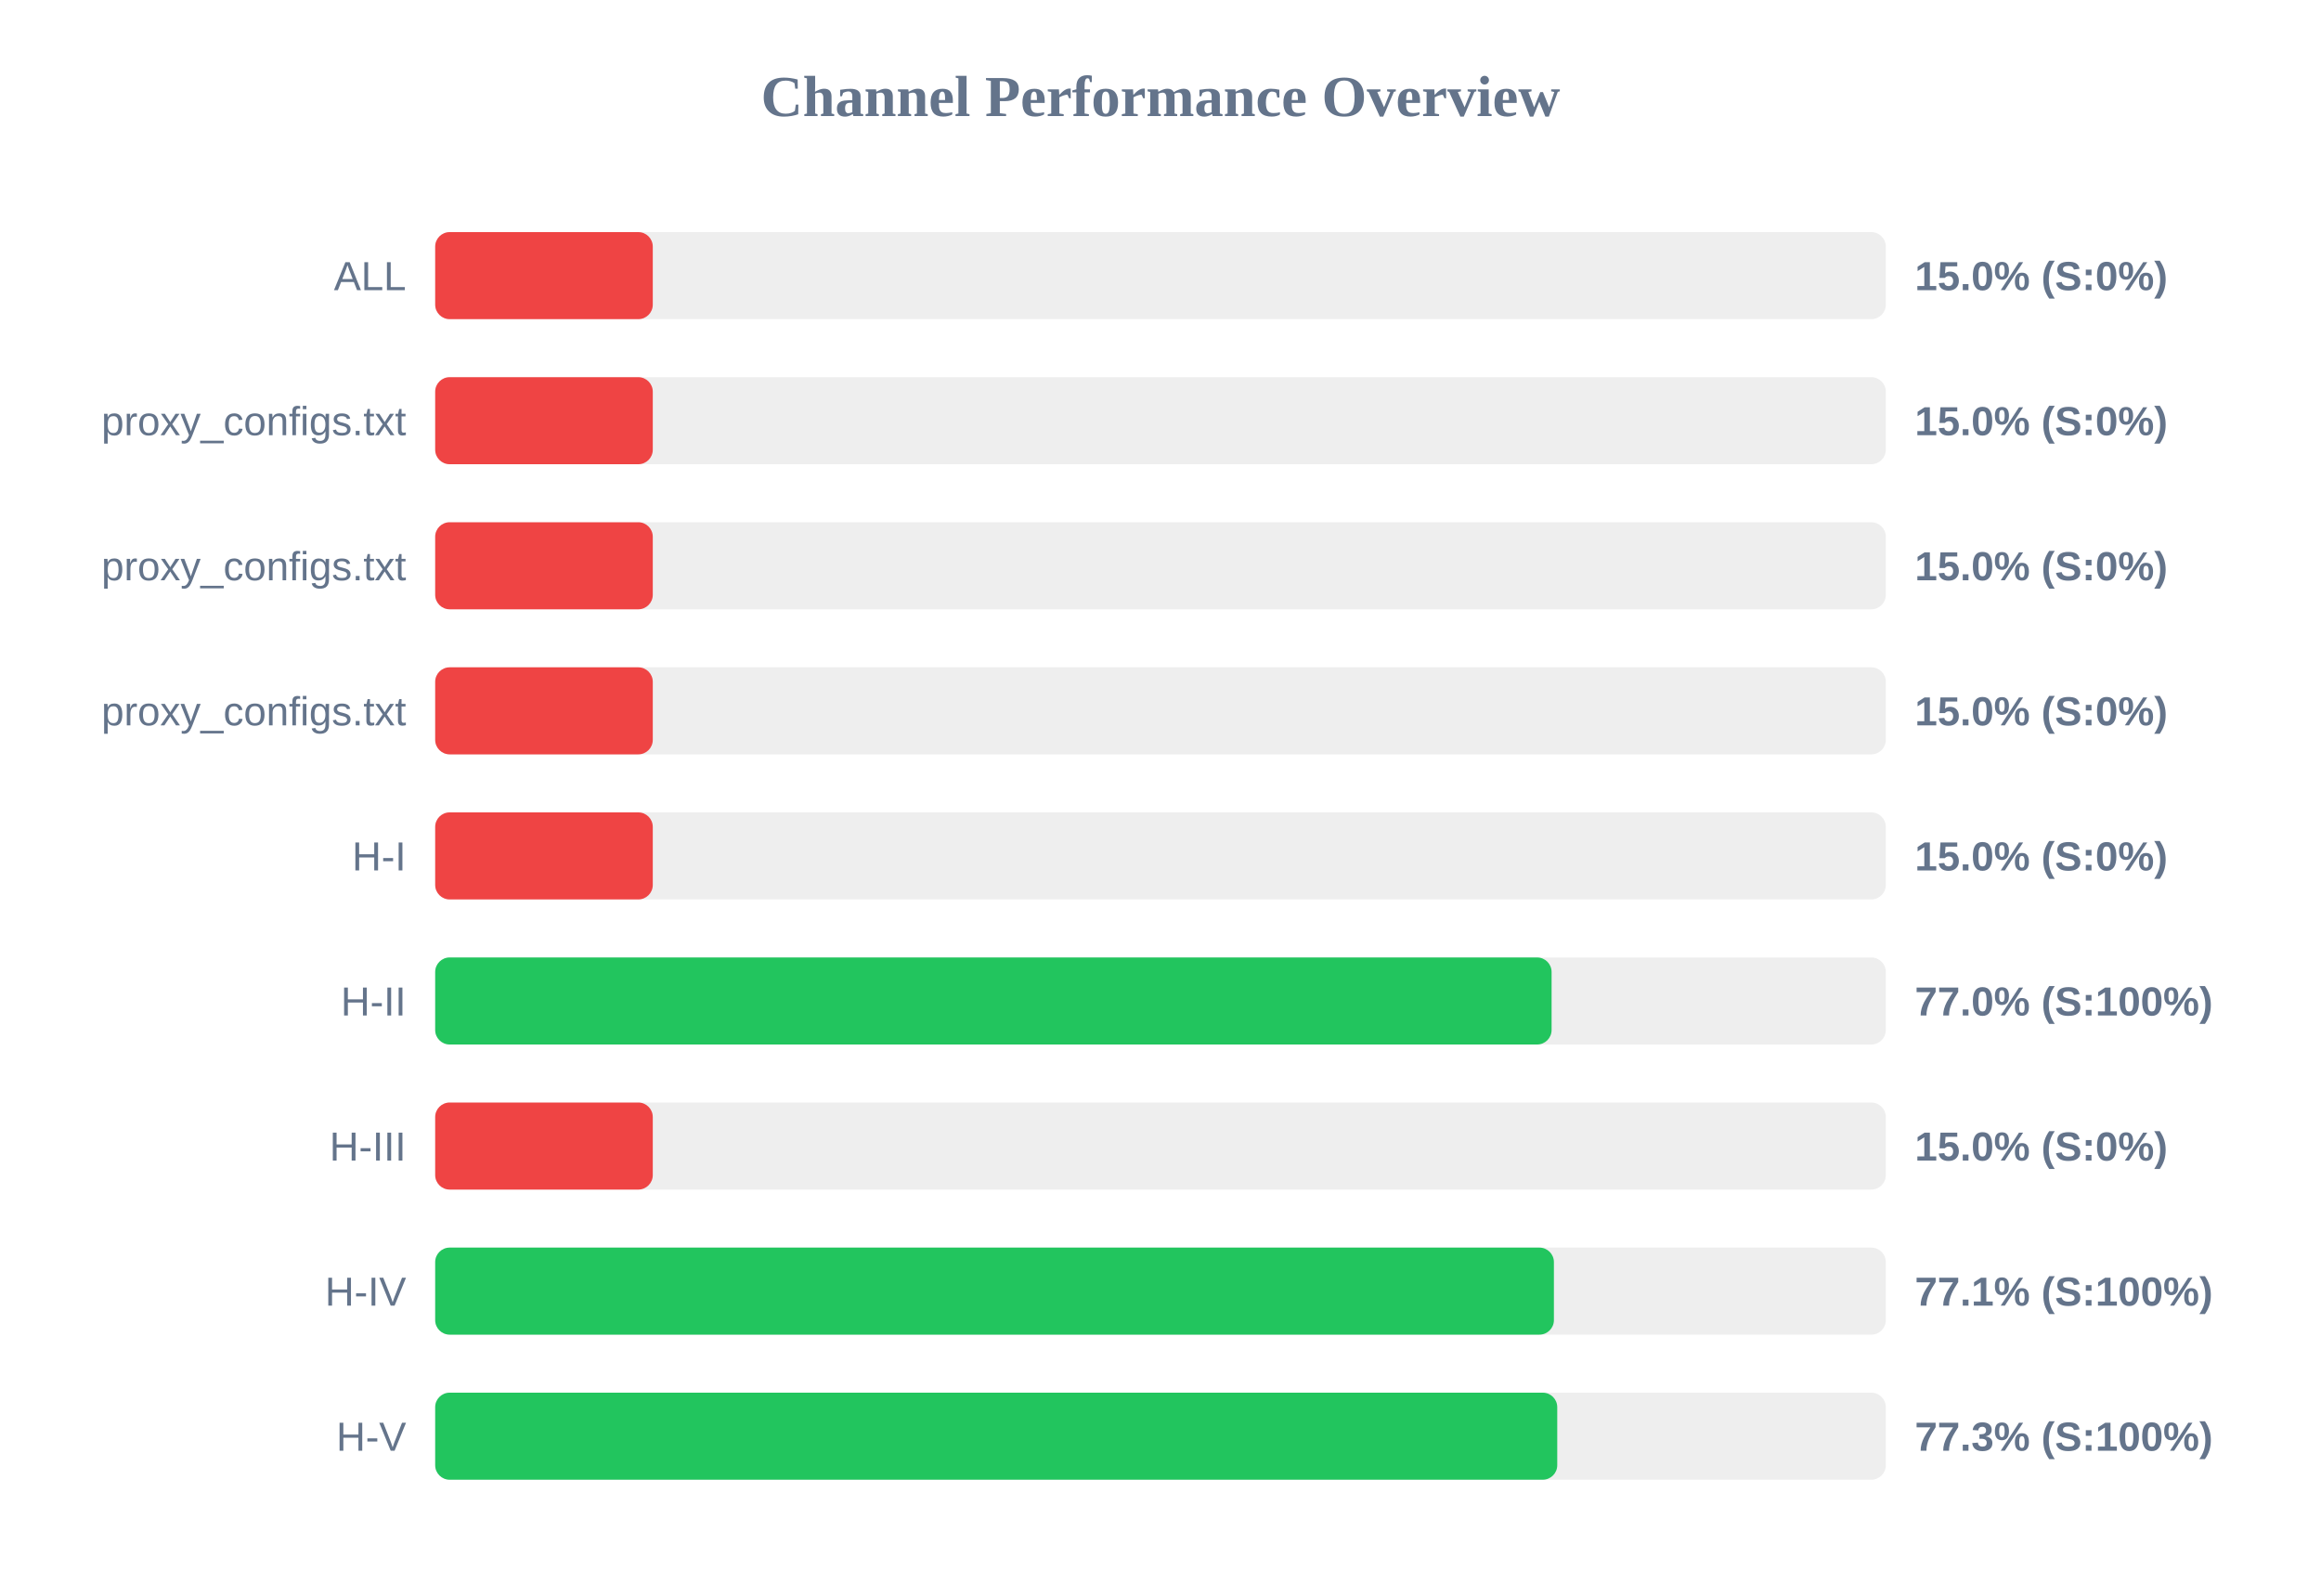
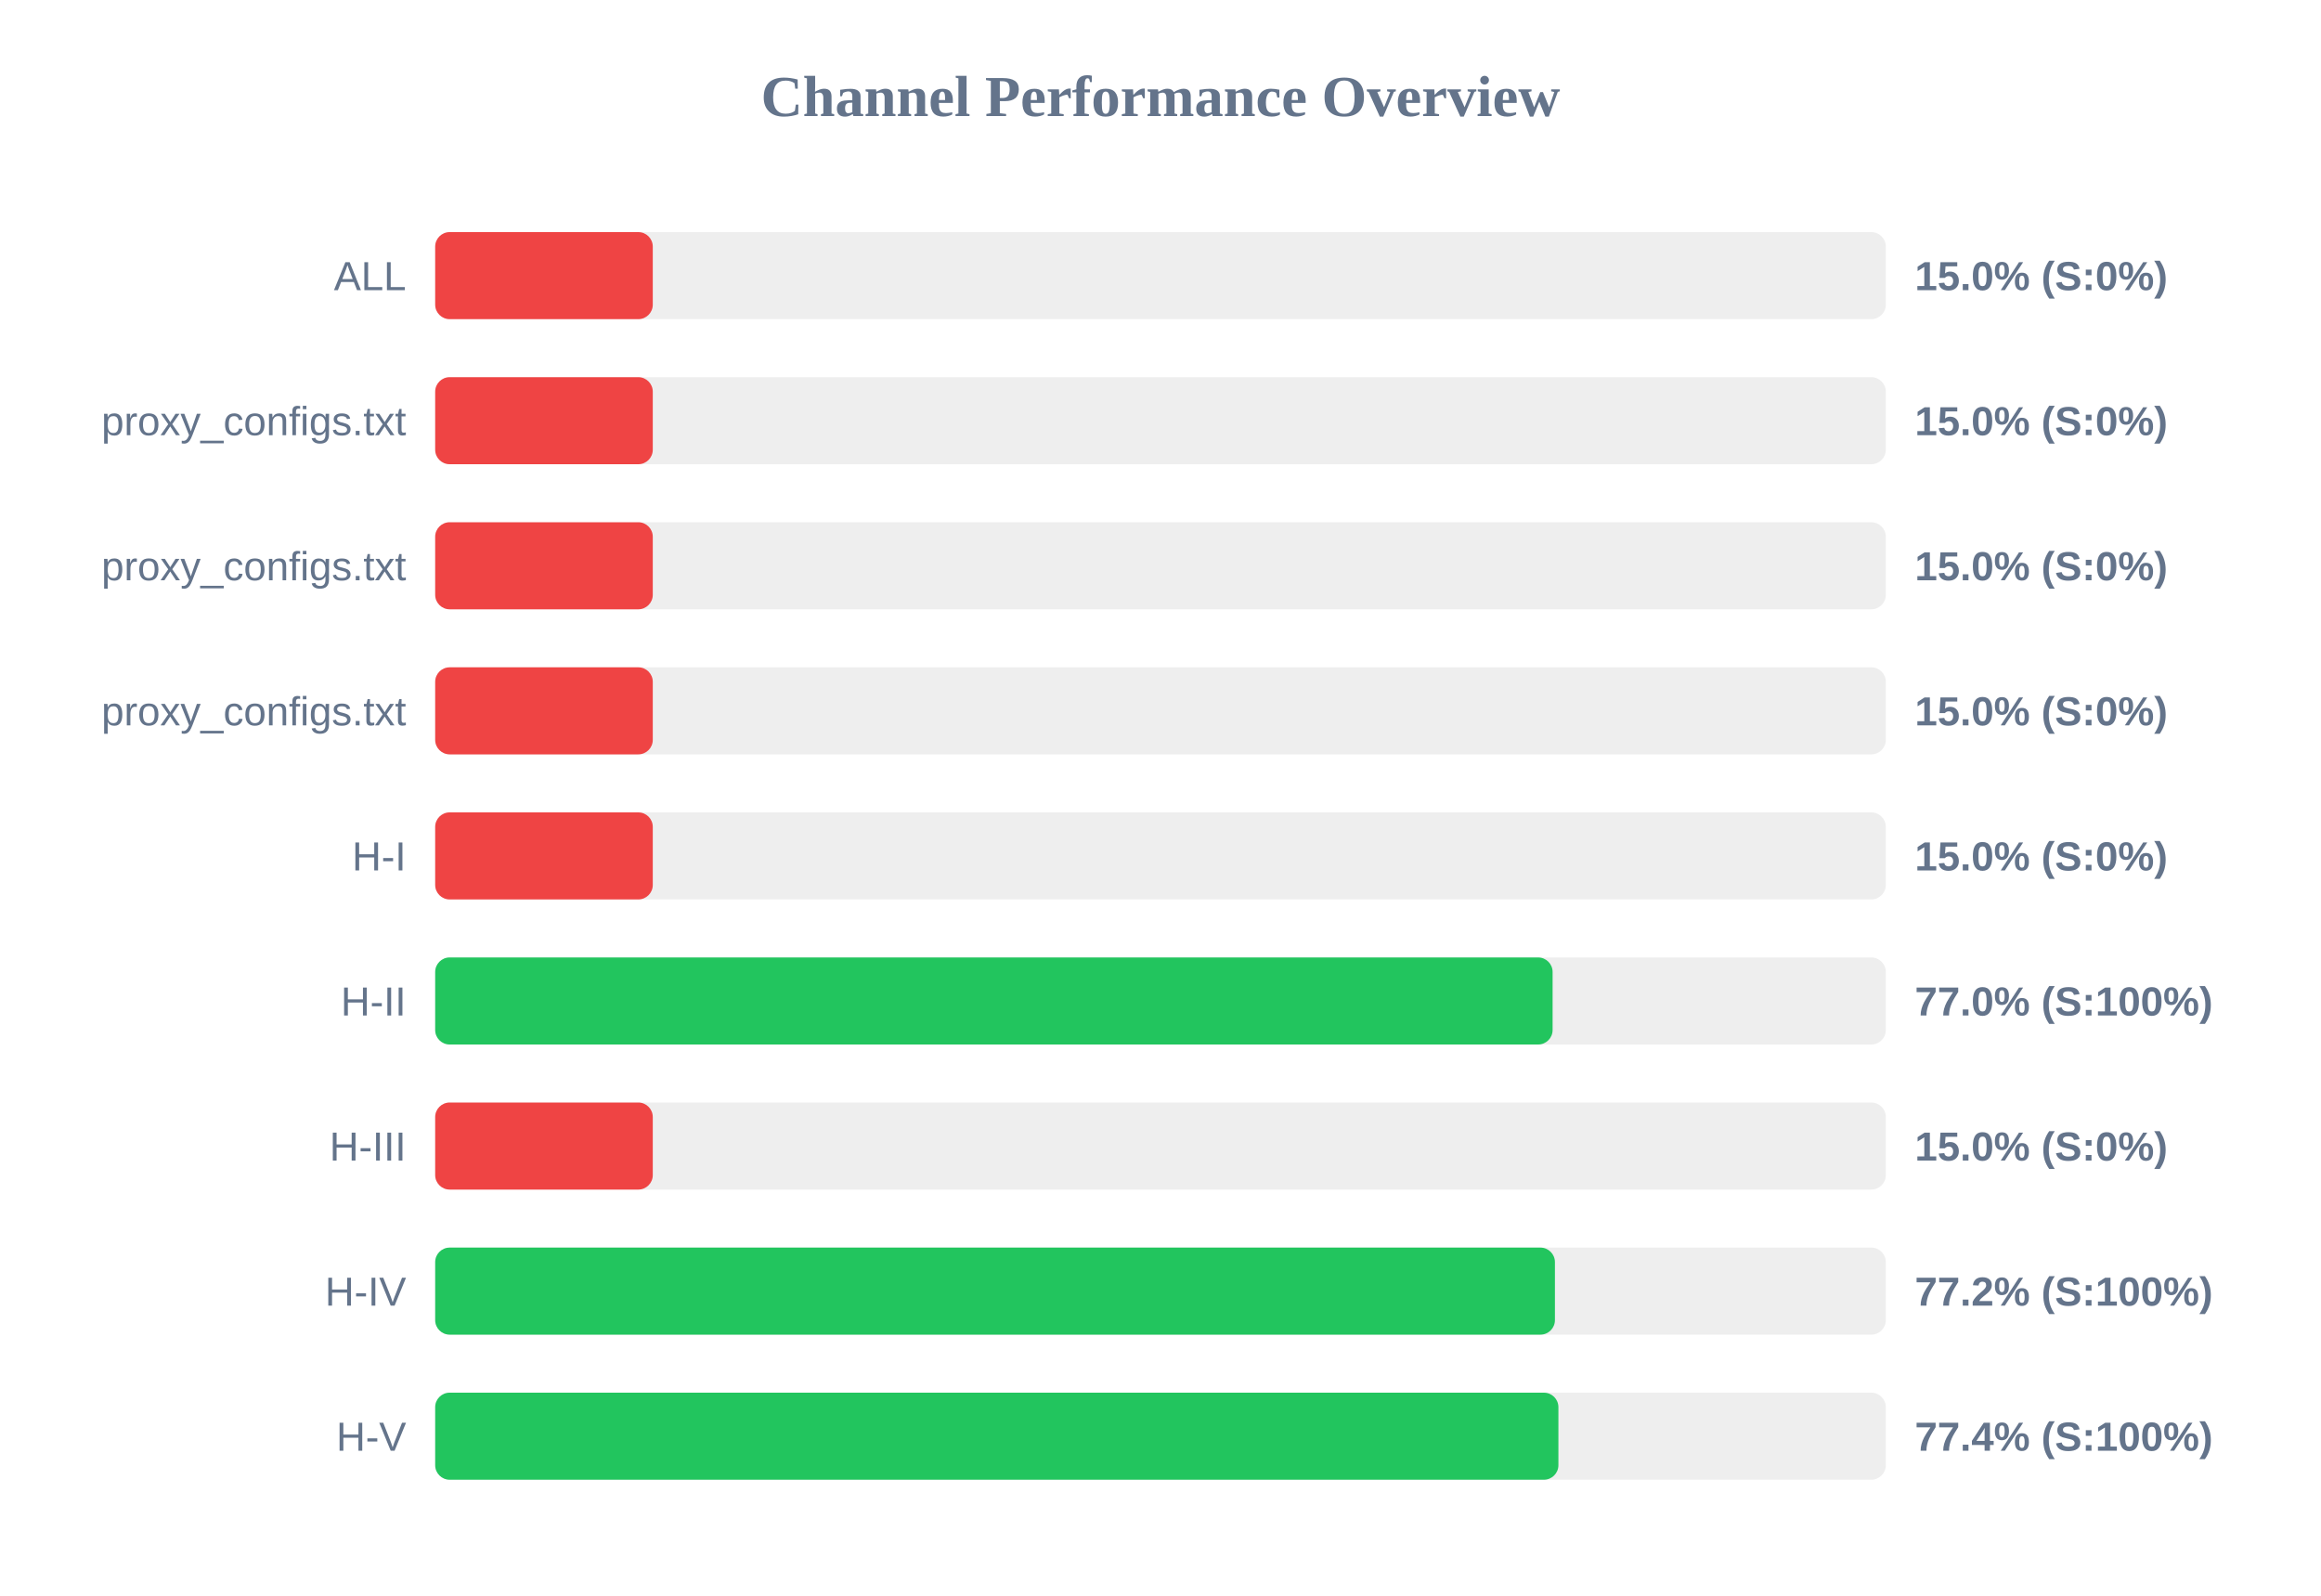
<svg xmlns="http://www.w3.org/2000/svg" width="800" height="550" version="1.1">
  <style>
        .row { font: 14px Arial; fill: #64748b; }
        .score { font: bold 14px Arial; fill: #64748b; }
    </style>
  <text x="400" y="40" text-anchor="middle" font-size="20px" font-weight="bold" fill="#64748b">Channel Performance Overview</text>
  <rect x="150" y="80" width="500" height="30" fill="#eee" rx="5" />
  <rect x="150" y="80" width="75.0" height="30" fill="#ef4444" rx="5" />
  <text x="140" y="100" text-anchor="end" class="row">ALL</text>
  <text x="660" y="100" text-anchor="start" class="score">15.0% (S:0%)</text>
  <rect x="150" y="130" width="500" height="30" fill="#eee" rx="5" />
  <rect x="150" y="130" width="75.0" height="30" fill="#ef4444" rx="5" />
  <text x="140" y="150" text-anchor="end" class="row">proxy_configs.txt</text>
  <text x="660" y="150" text-anchor="start" class="score">15.0% (S:0%)</text>
  <rect x="150" y="180" width="500" height="30" fill="#eee" rx="5" />
  <rect x="150" y="180" width="75.0" height="30" fill="#ef4444" rx="5" />
  <text x="140" y="200" text-anchor="end" class="row">proxy_configs.txt</text>
  <text x="660" y="200" text-anchor="start" class="score">15.0% (S:0%)</text>
  <rect x="150" y="230" width="500" height="30" fill="#eee" rx="5" />
  <rect x="150" y="230" width="75.0" height="30" fill="#ef4444" rx="5" />
  <text x="140" y="250" text-anchor="end" class="row">proxy_configs.txt</text>
  <text x="660" y="250" text-anchor="start" class="score">15.0% (S:0%)</text>
  <rect x="150" y="280" width="500" height="30" fill="#eee" rx="5" />
  <rect x="150" y="280" width="75.0" height="30" fill="#ef4444" rx="5" />
  <text x="140" y="300" text-anchor="end" class="row">H-I</text>
  <text x="660" y="300" text-anchor="start" class="score">15.0% (S:0%)</text>
  <rect x="150" y="330" width="500" height="30" fill="#eee" rx="5" />
-   <rect x="150" y="330" width="384.8" height="30" fill="#22c55e" rx="5" />
+   <rect x="150" y="330" width="385.15" height="30" fill="#22c55e" rx="5" />
  <text x="140" y="350" text-anchor="end" class="row">H-II</text>
  <text x="660" y="350" text-anchor="start" class="score">77.0% (S:100%)</text>
  <rect x="150" y="380" width="500" height="30" fill="#eee" rx="5" />
  <rect x="150" y="380" width="75.0" height="30" fill="#ef4444" rx="5" />
  <text x="140" y="400" text-anchor="end" class="row">H-III</text>
  <text x="660" y="400" text-anchor="start" class="score">15.0% (S:0%)</text>
  <rect x="150" y="430" width="500" height="30" fill="#eee" rx="5" />
-   <rect x="150" y="430" width="385.6" height="30" fill="#22c55e" rx="5" />
+   <rect x="150" y="430" width="385.95" height="30" fill="#22c55e" rx="5" />
  <text x="140" y="450" text-anchor="end" class="row">H-IV</text>
-   <text x="660" y="450" text-anchor="start" class="score">77.1% (S:100%)</text>
+   <text x="660" y="450" text-anchor="start" class="score">77.2% (S:100%)</text>
  <rect x="150" y="480" width="500" height="30" fill="#eee" rx="5" />
-   <rect x="150" y="480" width="386.75" height="30" fill="#22c55e" rx="5" />
+   <rect x="150" y="480" width="387.15" height="30" fill="#22c55e" rx="5" />
  <text x="140" y="500" text-anchor="end" class="row">H-V</text>
-   <text x="660" y="500" text-anchor="start" class="score">77.3% (S:100%)</text>
+   <text x="660" y="500" text-anchor="start" class="score">77.4% (S:100%)</text>
</svg>
